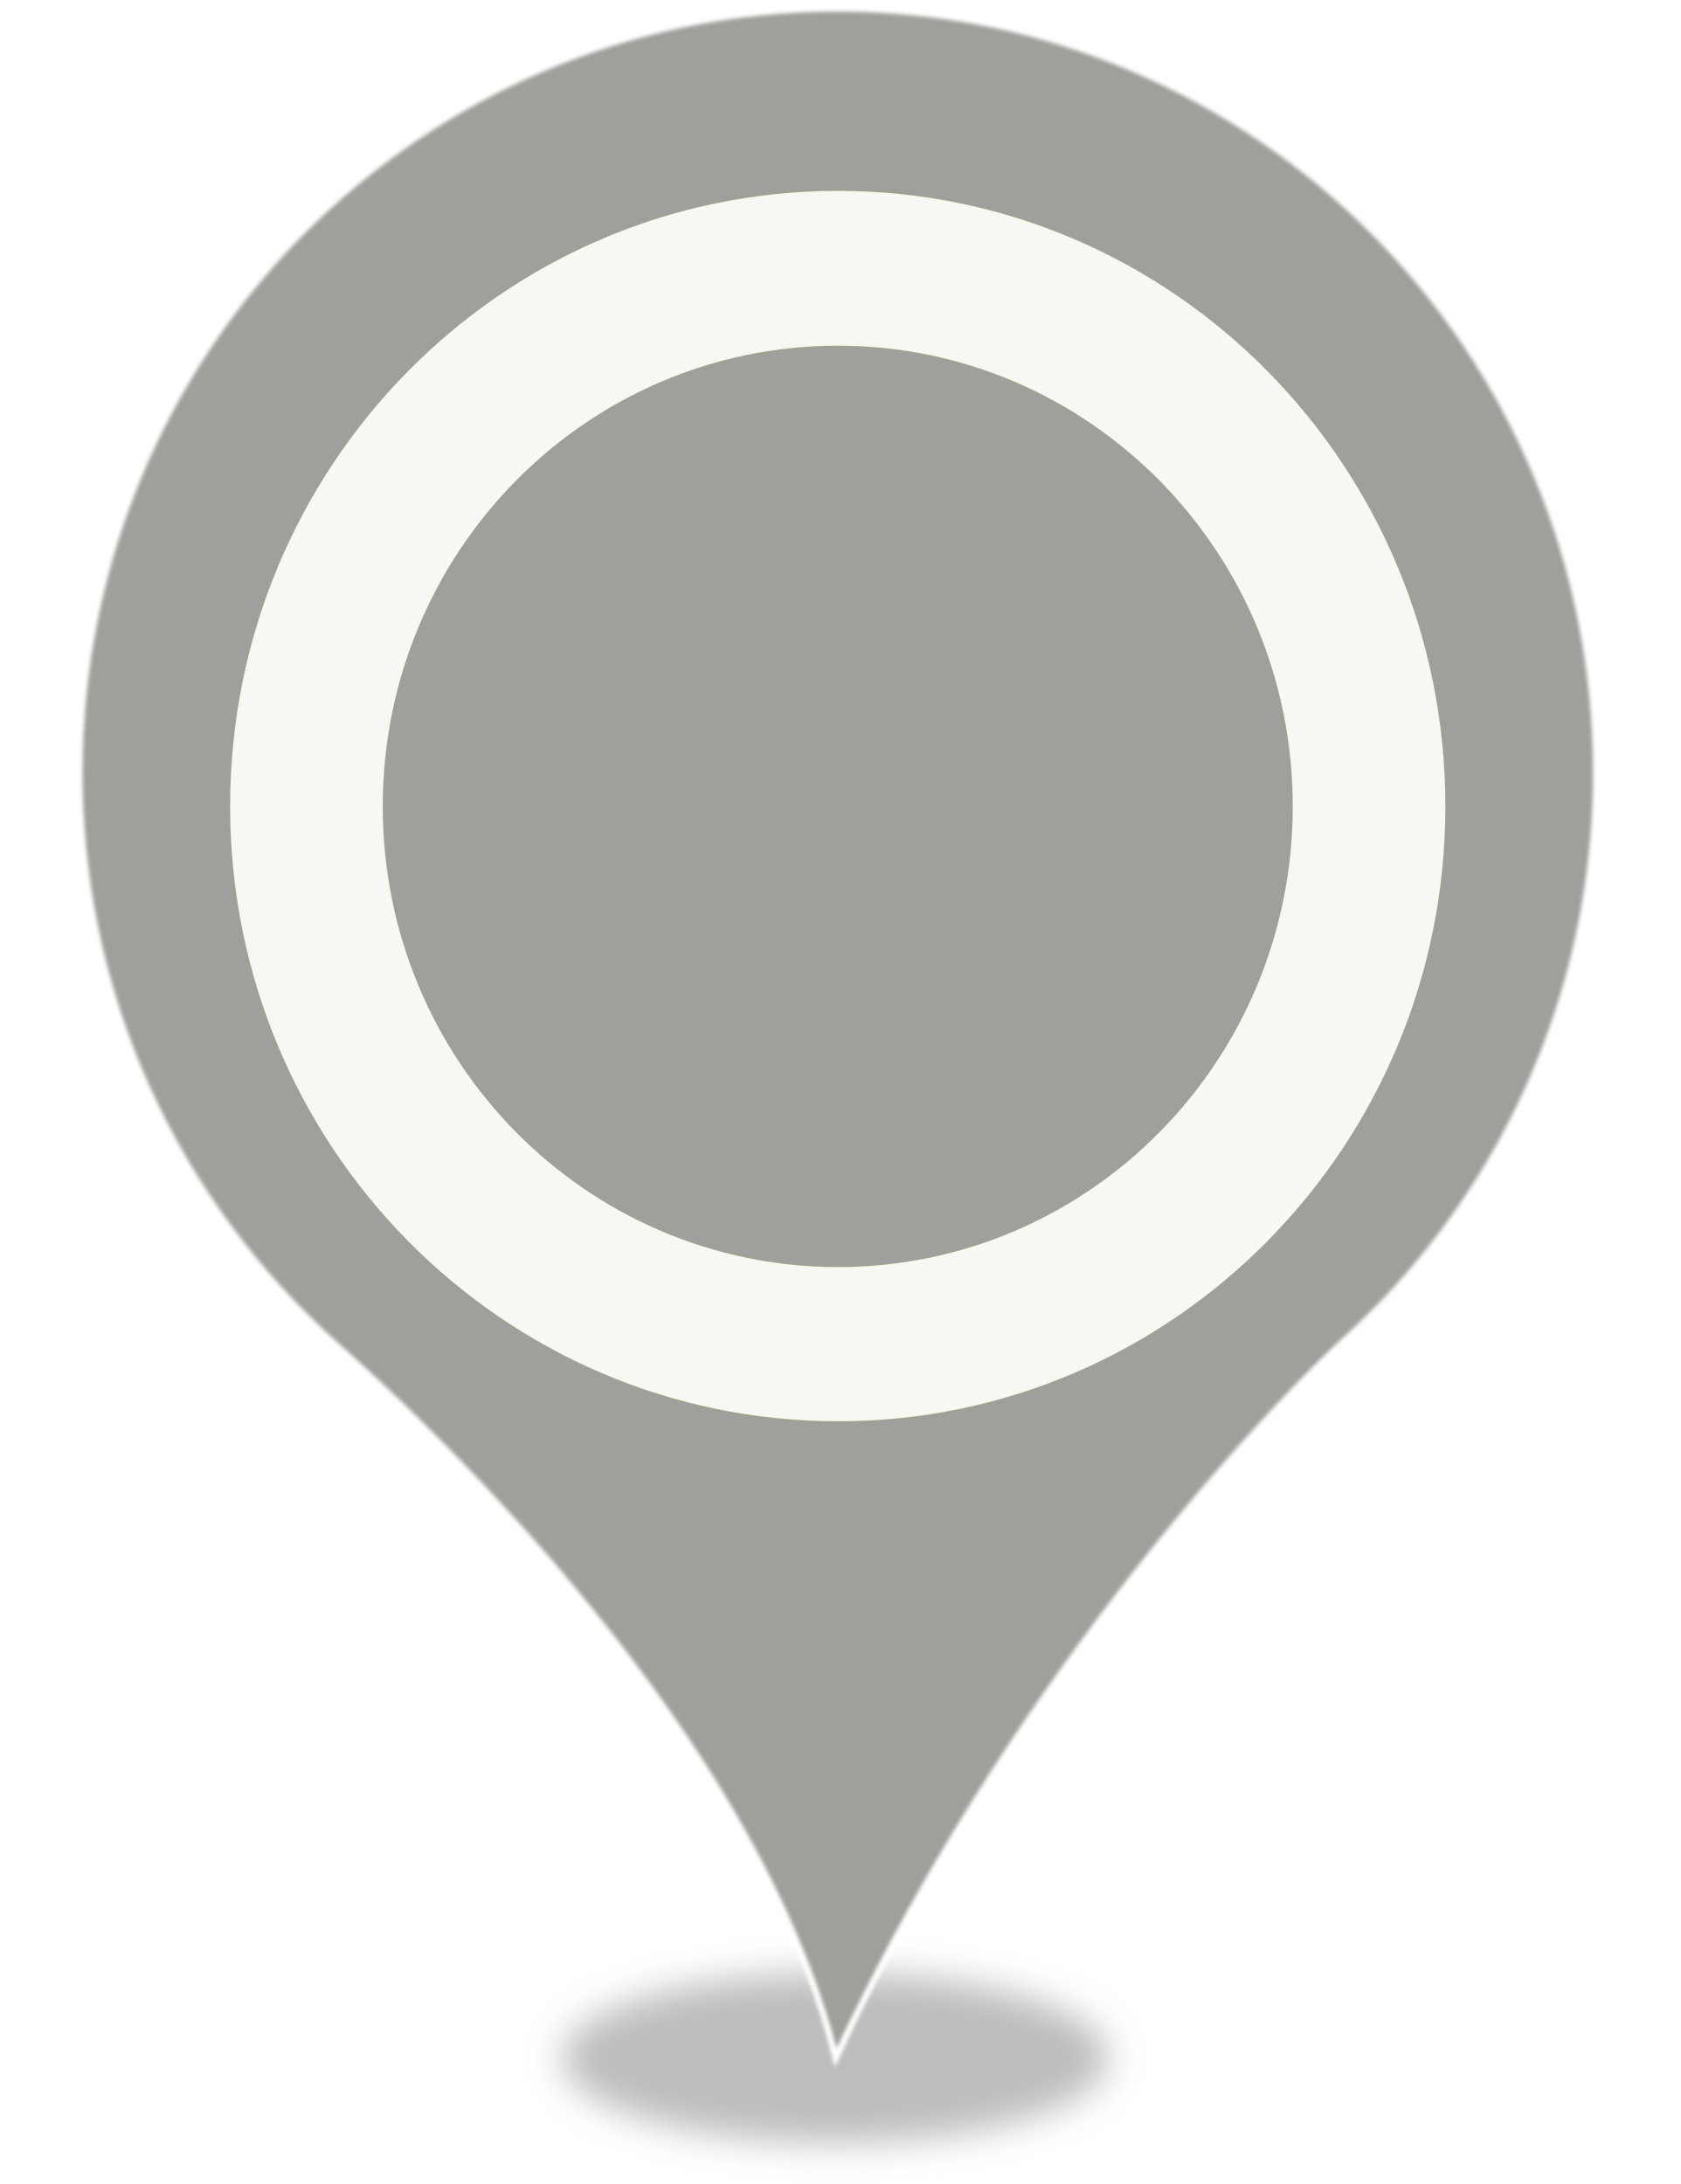
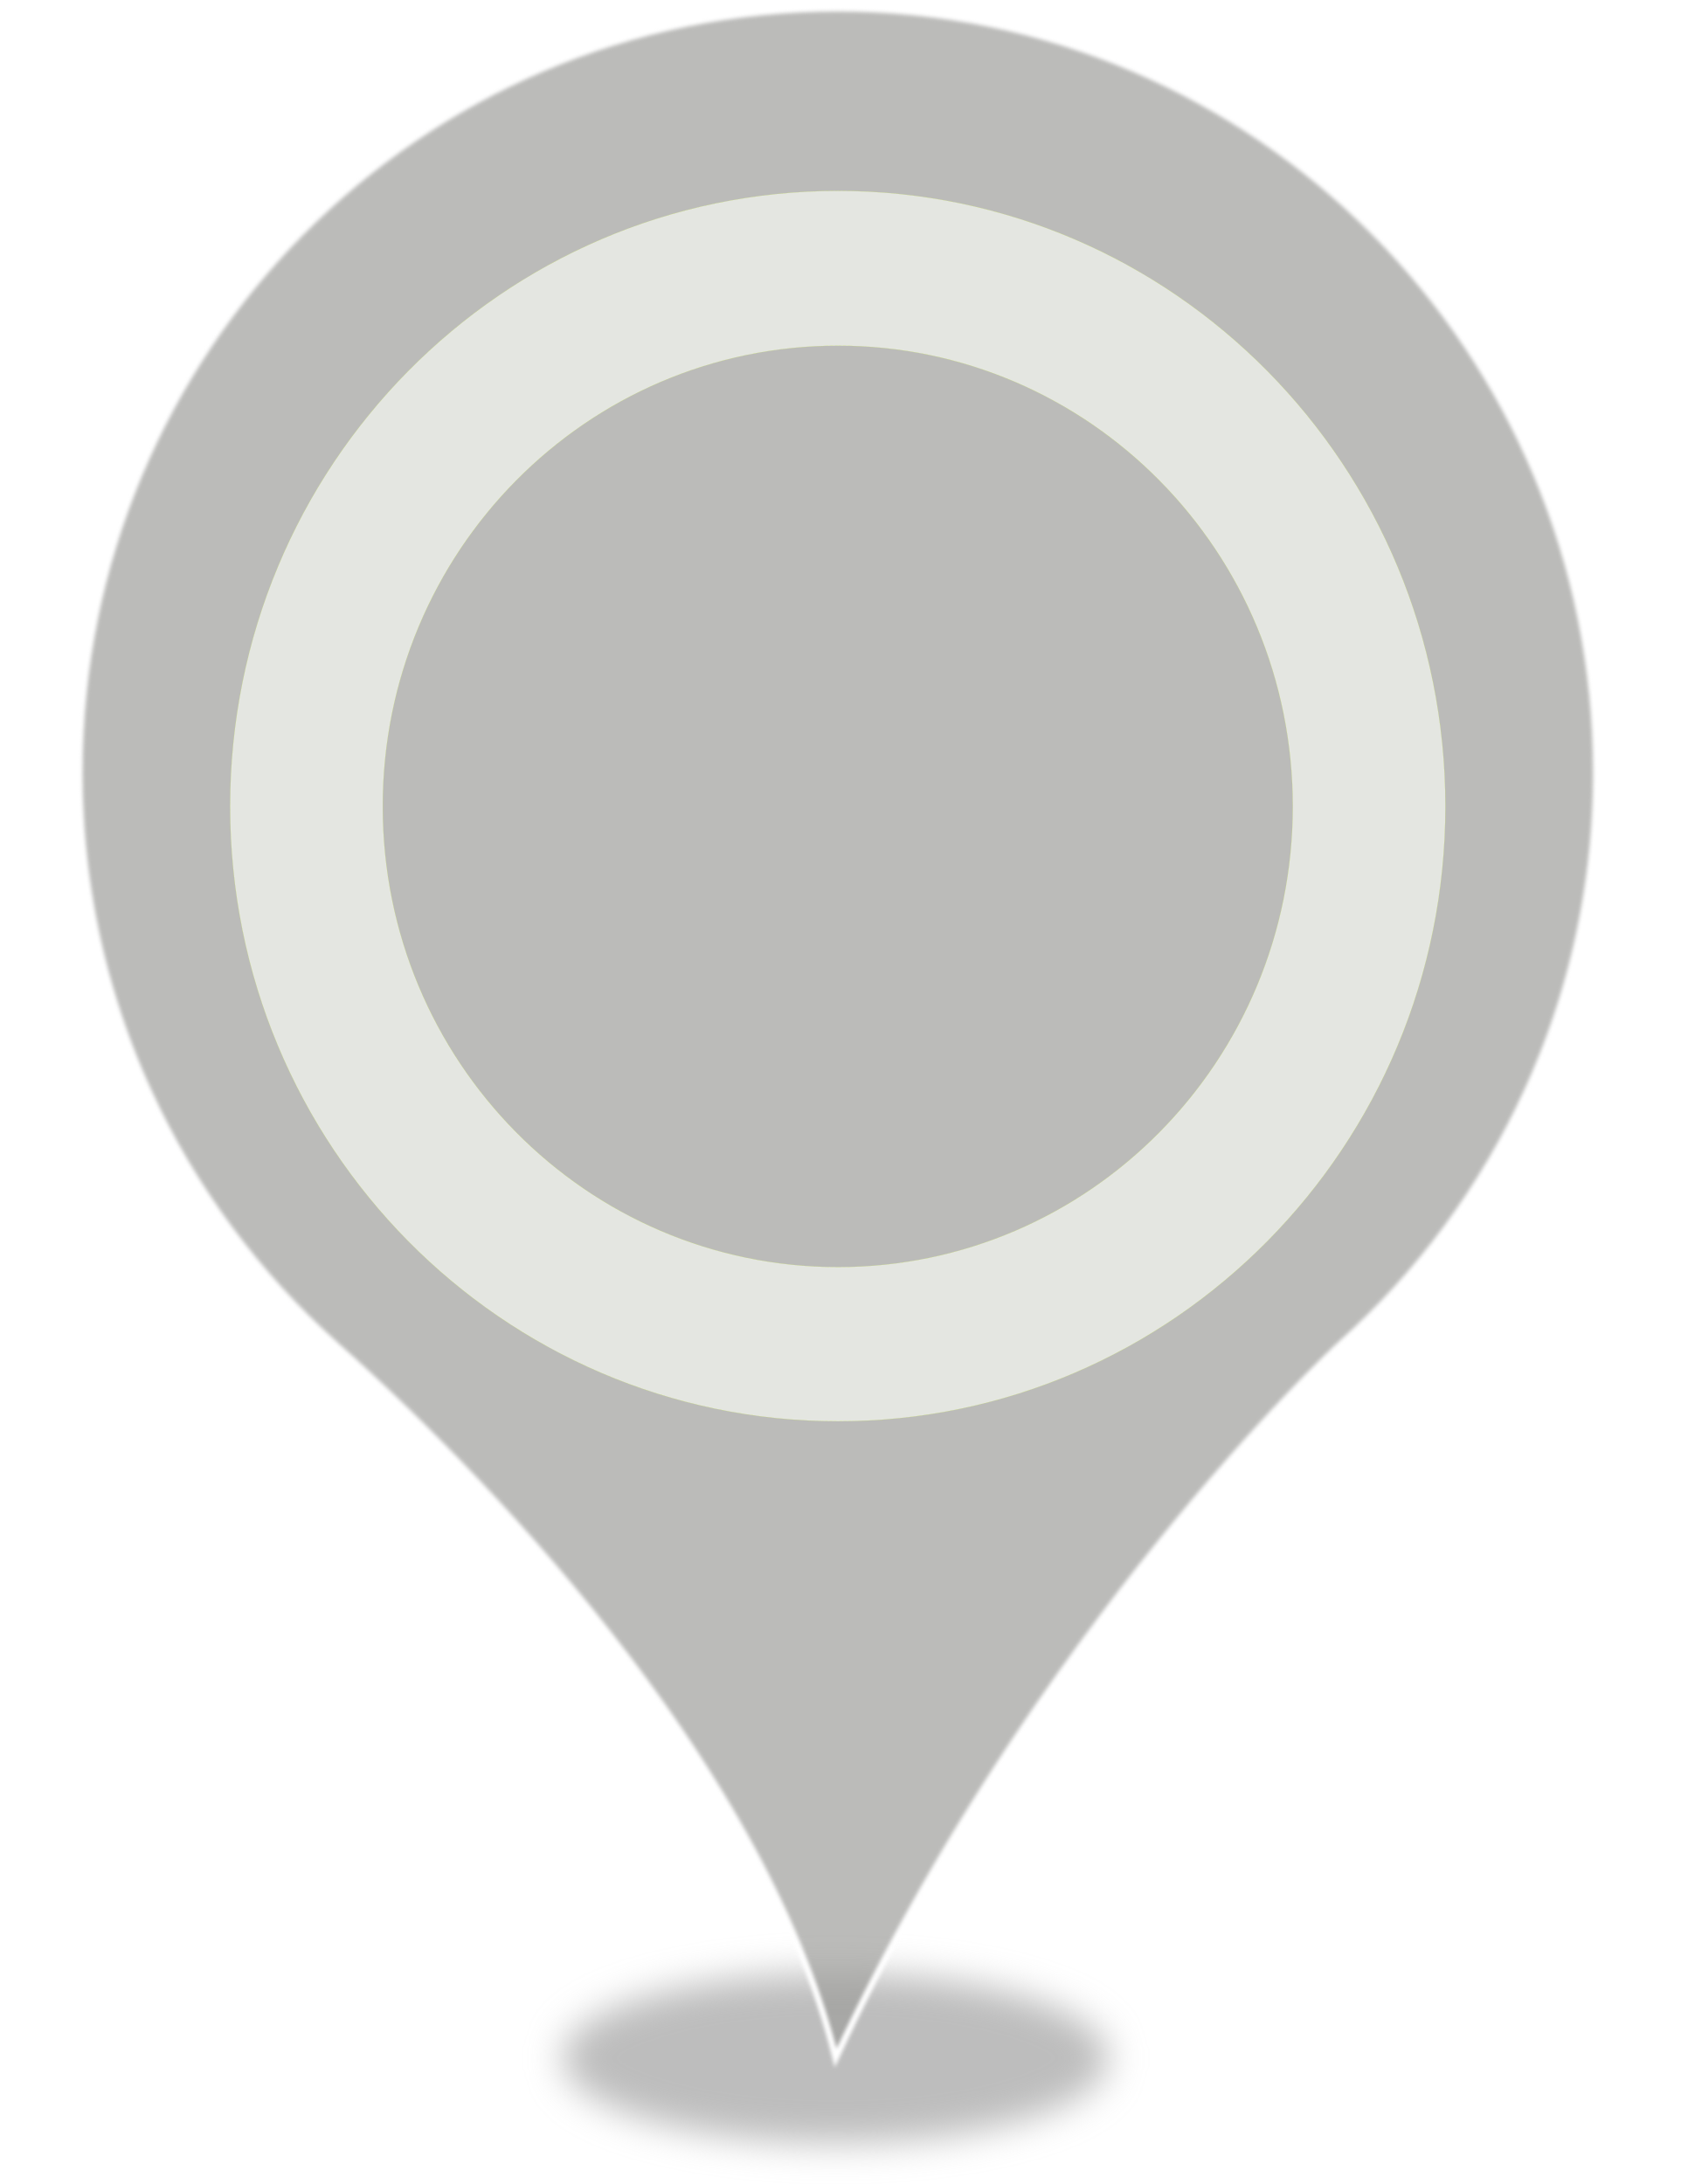
<svg xmlns="http://www.w3.org/2000/svg" style="isolation:isolate" viewBox="0 0 400 520" width="400pt" height="520pt">
  <defs>
-     <clipPath id="_clipPath_kUWFMnz48pVeB1ggH9RYW13YKmF4otXQ">
+     <clipPath id="_clipPath_6Aclev4eR6NN0Ua4Jhp25sOamqHfNiIA">
      <rect width="400" height="520" />
    </clipPath>
  </defs>
-   <g clip-path="url(#_clipPath_kUWFMnz48pVeB1ggH9RYW13YKmF4otXQ)">
+   <g clip-path="url(#_clipPath_6Aclev4eR6NN0Ua4Jhp25sOamqHfNiIA)">
    <g>
      <defs>
-         <filter id="sWbQbCoT6pRsFfURLso22A4EBRupDbBC" x="-200%" y="-200%" width="400%" height="400%" filterUnits="objectBoundingBox" color-interpolation-filters="sRGB">
+         <filter id="mslhcxprfZ7HkZfVfXXk4yExjgtkjeBc" x="-200%" y="-200%" width="400%" height="400%" filterUnits="objectBoundingBox" color-interpolation-filters="sRGB">
          <feGaussianBlur stdDeviation="4.294" />
        </filter>
      </defs>
-       <g filter="url(#sWbQbCoT6pRsFfURLso22A4EBRupDbBC)">
+       <g filter="url(#mslhcxprfZ7HkZfVfXXk4yExjgtkjeBc)">
        <ellipse vector-effect="non-scaling-stroke" cx="198.914" cy="490" rx="65" ry="20.167" fill="rgb(162,162,162)" fill-opacity="0.7" />
      </g>
      <defs>
-         <filter id="zdh4LyPF9RZuxMEuBKtA6zRc0QZwORGj" x="-200%" y="-200%" width="400%" height="400%" filterUnits="objectBoundingBox" color-interpolation-filters="sRGB">
+         <filter id="tqNHXyRFa5SBam2O0PwxeOhgq6uRbmPg" x="-200%" y="-200%" width="400%" height="400%" filterUnits="objectBoundingBox" color-interpolation-filters="sRGB">
          <feGaussianBlur stdDeviation="0.429" />
        </filter>
      </defs>
-       <g filter="url(#zdh4LyPF9RZuxMEuBKtA6zRc0QZwORGj)">
-         <path d=" M 18.914 183.931 C 18.914 83.382 99.774 2 199.384 2 C 299.14 2 380 83.382 380 183.931 C 380 237.891 356.562 286.544 319.355 319.863 C 317.304 321.633 246.405 388.124 198.944 490 C 181.073 417.906 111.785 348.613 79.998 320.306 C 42.498 286.839 18.914 238.186 18.914 183.931 Z  M 311.005 183.931" fill="rgb(159,159,156)" vector-effect="non-scaling-stroke" stroke-width="2" stroke="rgb(255,255,255)" stroke-linejoin="miter" stroke-linecap="butt" stroke-miterlimit="4" />
+       <g filter="url(#tqNHXyRFa5SBam2O0PwxeOhgq6uRbmPg)">
+         <path d=" M 18.914 183.931 C 18.914 83.382 99.774 2 199.384 2 C 299.14 2 380 83.382 380 183.931 C 380 237.891 356.562 286.544 319.355 319.863 C 317.304 321.633 246.405 388.124 198.944 490 C 181.073 417.906 111.785 348.613 79.998 320.306 C 42.498 286.839 18.914 238.186 18.914 183.931 Z  M 311.005 183.931" fill="rgb(159,159,156)" fill-opacity="0.7" vector-effect="non-scaling-stroke" stroke-width="2" stroke="rgb(255,255,255)" stroke-linejoin="miter" stroke-linecap="butt" stroke-miterlimit="4" />
      </g>
-       <path d=" M 54.788 191.997 C 54.788 111.057 119.534 45.45 199.515 45.45 C 279.35 45.45 344.096 111.057 344.096 191.997 C 344.096 272.79 279.35 338.397 199.515 338.397 C 119.534 338.397 54.788 272.79 54.788 191.997 Z  M 91.116 191.997 C 91.116 252.592 139.603 301.687 199.515 301.687 C 259.281 301.687 307.768 252.592 307.768 191.997 C 307.768 131.403 259.281 82.308 199.515 82.308 C 139.603 82.308 91.116 131.403 91.116 191.997 Z " fill="rgb(246,249,243)" vector-effect="non-scaling-stroke" stroke-width="0.028" stroke="rgb(204,255,0)" stroke-linejoin="miter" stroke-linecap="butt" stroke-miterlimit="4" />
+       <path d=" M 54.788 191.997 C 54.788 111.057 119.534 45.45 199.515 45.45 C 279.35 45.45 344.096 111.057 344.096 191.997 C 344.096 272.79 279.35 338.397 199.515 338.397 C 119.534 338.397 54.788 272.79 54.788 191.997 Z  M 91.116 191.997 C 91.116 252.592 139.603 301.687 199.515 301.687 C 259.281 301.687 307.768 252.592 307.768 191.997 C 307.768 131.403 259.281 82.308 199.515 82.308 C 139.603 82.308 91.116 131.403 91.116 191.997 Z " fill="rgb(246,249,243)" fill-opacity="0.7" vector-effect="non-scaling-stroke" stroke-width="0.028" stroke="rgb(204,255,0)" stroke-linejoin="miter" stroke-linecap="butt" stroke-miterlimit="4" />
    </g>
  </g>
</svg>
